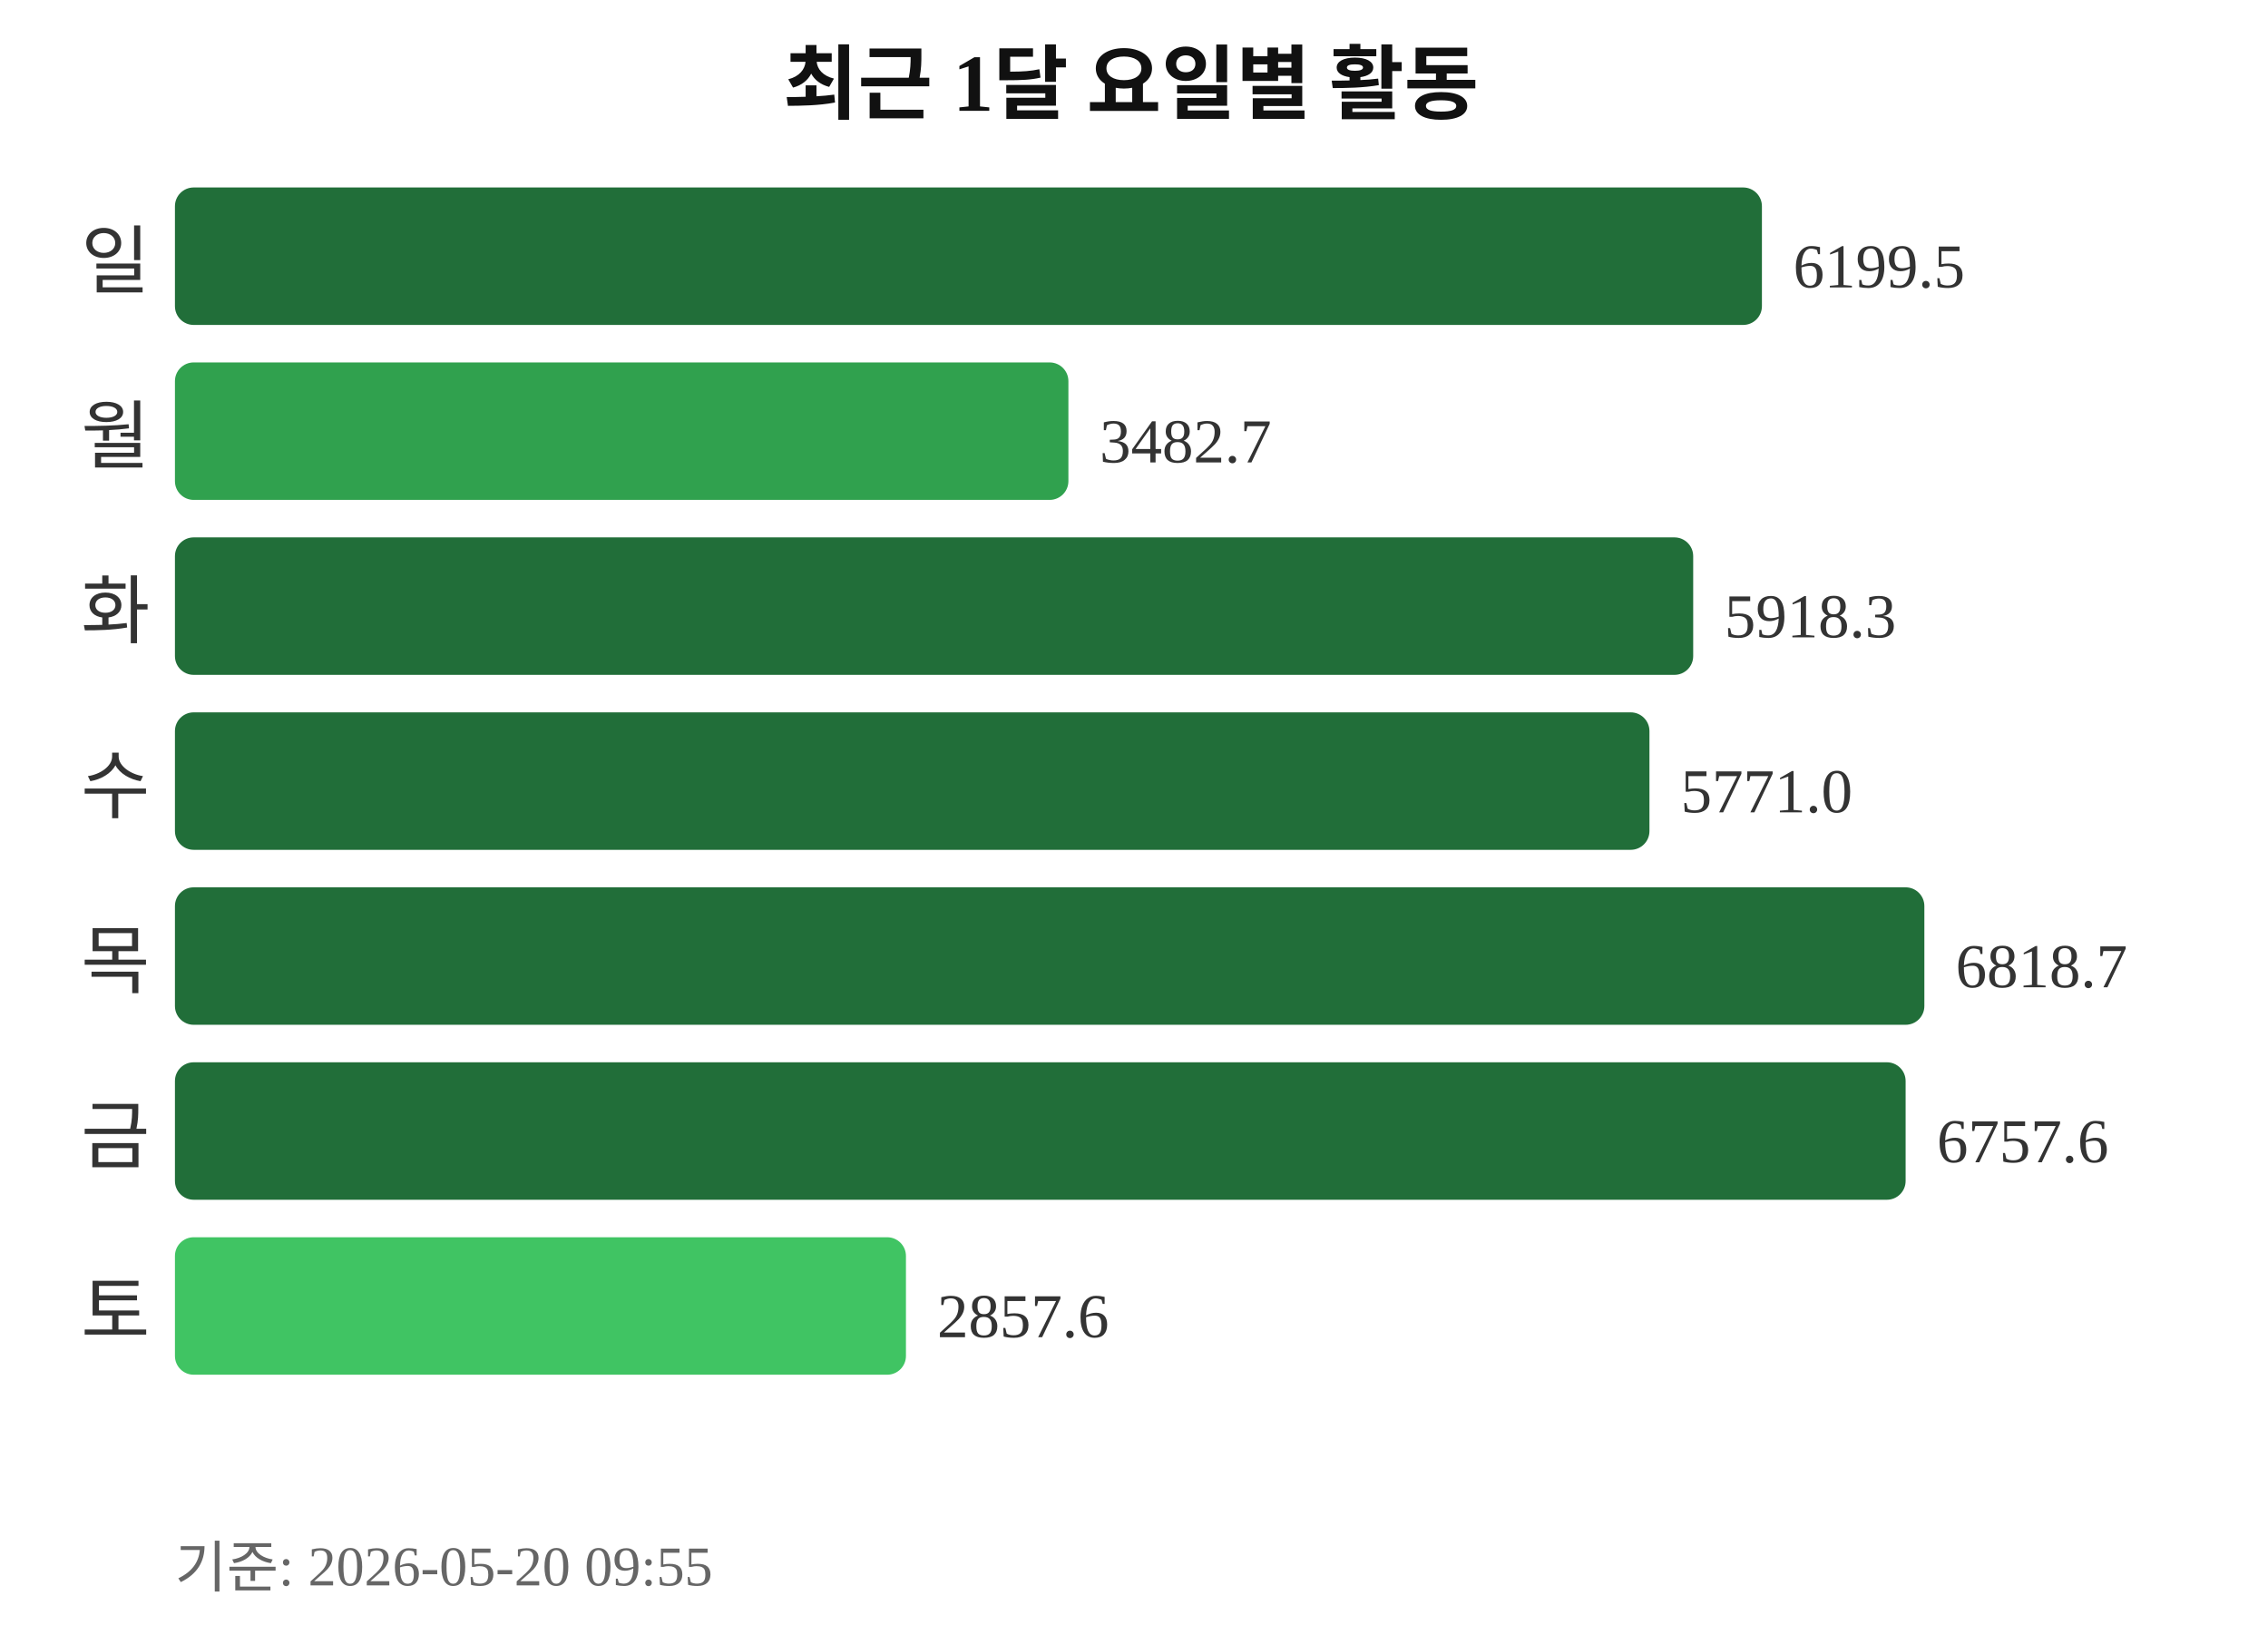
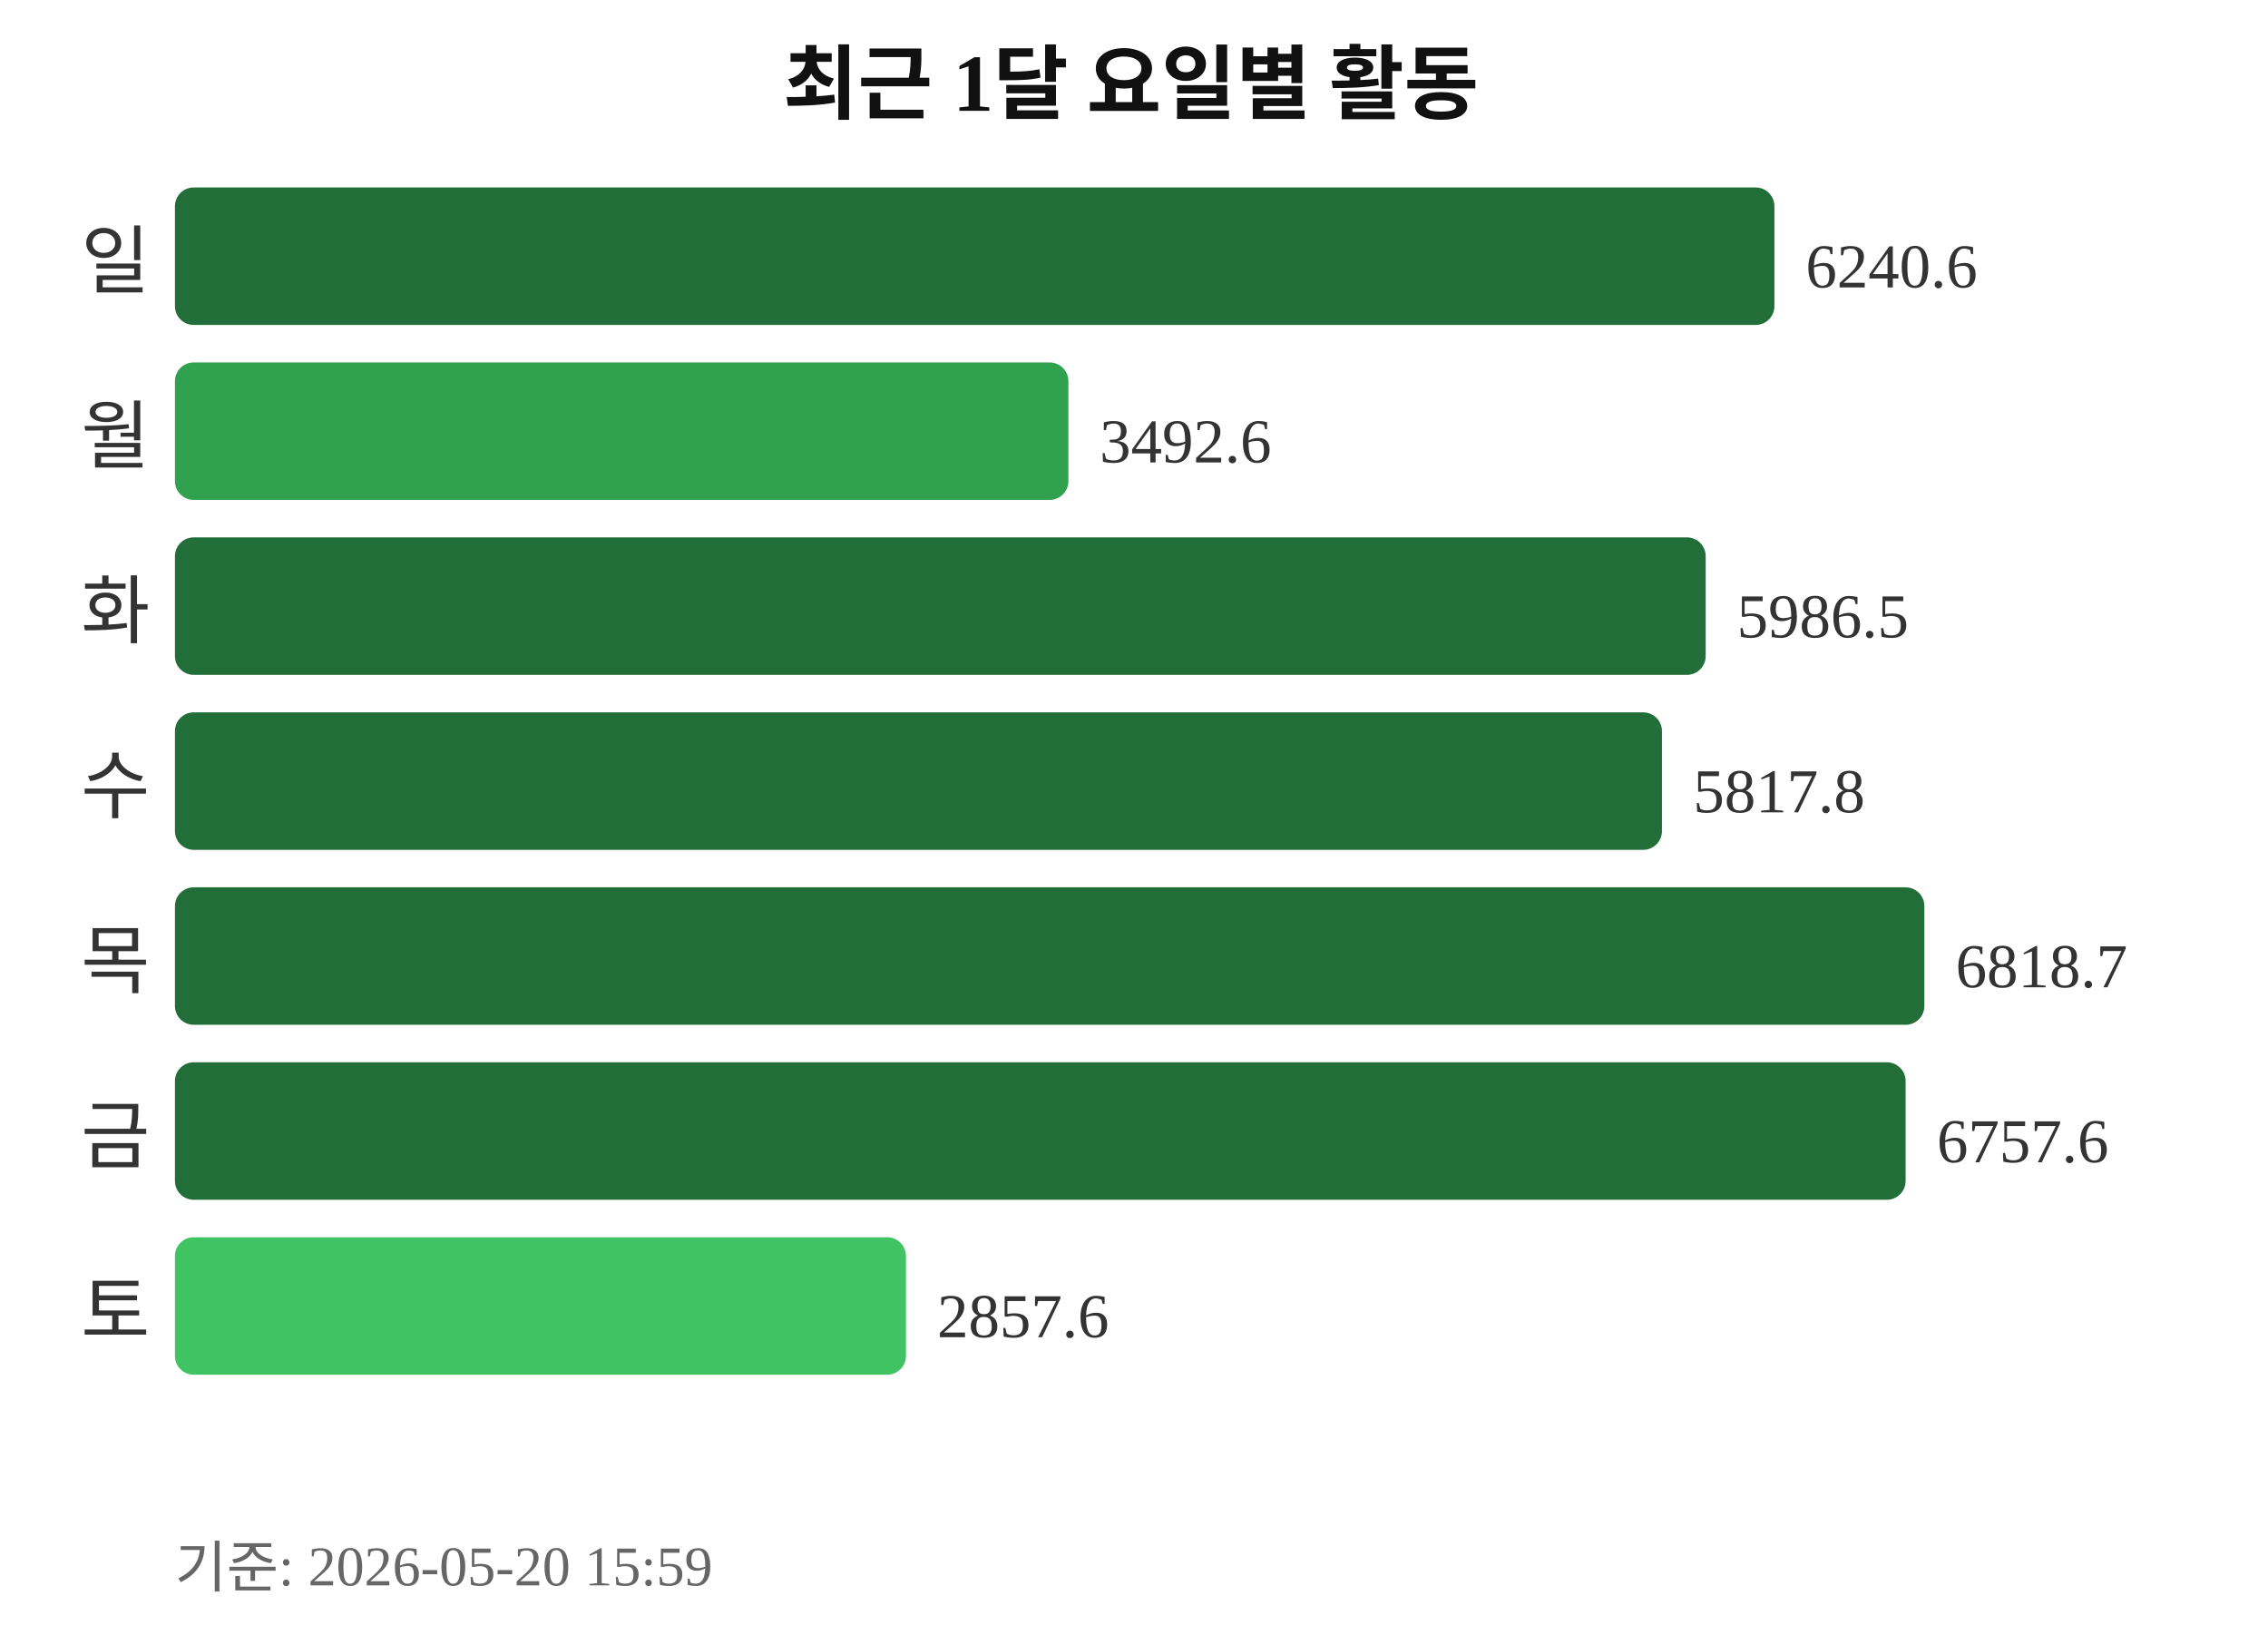
<svg xmlns="http://www.w3.org/2000/svg" width="363" height="260">
  <text x="181" y="18" text-anchor="middle" font-size="13" font-weight="bold" fill="#111111">최근 1달 요일별 활동</text>
  <text x="24" y="46" text-anchor="end" font-size="12" fill="#333333">일</text>
-   <rect x="28" y="30" width="254" height="22" rx="3" fill="#216e39" />
-   <text x="287" y="46" font-size="10" fill="#333333">6199.5</text>
+   <rect x="28" y="30" width="256" height="22" rx="3" fill="#216e39" />
+   <text x="289" y="46" font-size="10" fill="#333333">6240.6</text>
  <text x="24" y="74" text-anchor="end" font-size="12" fill="#333333">월</text>
  <rect x="28" y="58" width="143" height="22" rx="3" fill="#30a14e" />
-   <text x="176" y="74" font-size="10" fill="#333333">3482.7</text>
+   <text x="176" y="74" font-size="10" fill="#333333">3492.6</text>
  <text x="24" y="102" text-anchor="end" font-size="12" fill="#333333">화</text>
-   <rect x="28" y="86" width="243" height="22" rx="3" fill="#216e39" />
-   <text x="276" y="102" font-size="10" fill="#333333">5918.3</text>
+   <rect x="28" y="86" width="245" height="22" rx="3" fill="#216e39" />
+   <text x="278" y="102" font-size="10" fill="#333333">5986.5</text>
  <text x="24" y="130" text-anchor="end" font-size="12" fill="#333333">수</text>
-   <rect x="28" y="114" width="236" height="22" rx="3" fill="#216e39" />
-   <text x="269" y="130" font-size="10" fill="#333333">5771.0</text>
+   <rect x="28" y="114" width="238" height="22" rx="3" fill="#216e39" />
+   <text x="271" y="130" font-size="10" fill="#333333">5817.8</text>
  <text x="24" y="158" text-anchor="end" font-size="12" fill="#333333">목</text>
  <rect x="28" y="142" width="280" height="22" rx="3" fill="#216e39" />
  <text x="313" y="158" font-size="10" fill="#333333">6818.7</text>
  <text x="24" y="186" text-anchor="end" font-size="12" fill="#333333">금</text>
  <rect x="28" y="170" width="277" height="22" rx="3" fill="#216e39" />
  <text x="310" y="186" font-size="10" fill="#333333">6757.6</text>
  <text x="24" y="214" text-anchor="end" font-size="12" fill="#333333">토</text>
  <rect x="28" y="198" width="117" height="22" rx="3" fill="#40c463" />
  <text x="150" y="214" font-size="10" fill="#333333">2857.6</text>
-   <text x="28" y="254" font-size="9" fill="#666666">기준: 2026-05-20 09:55</text>
+   <text x="28" y="254" font-size="9" fill="#666666">기준: 2026-05-20 15:59</text>
</svg>
